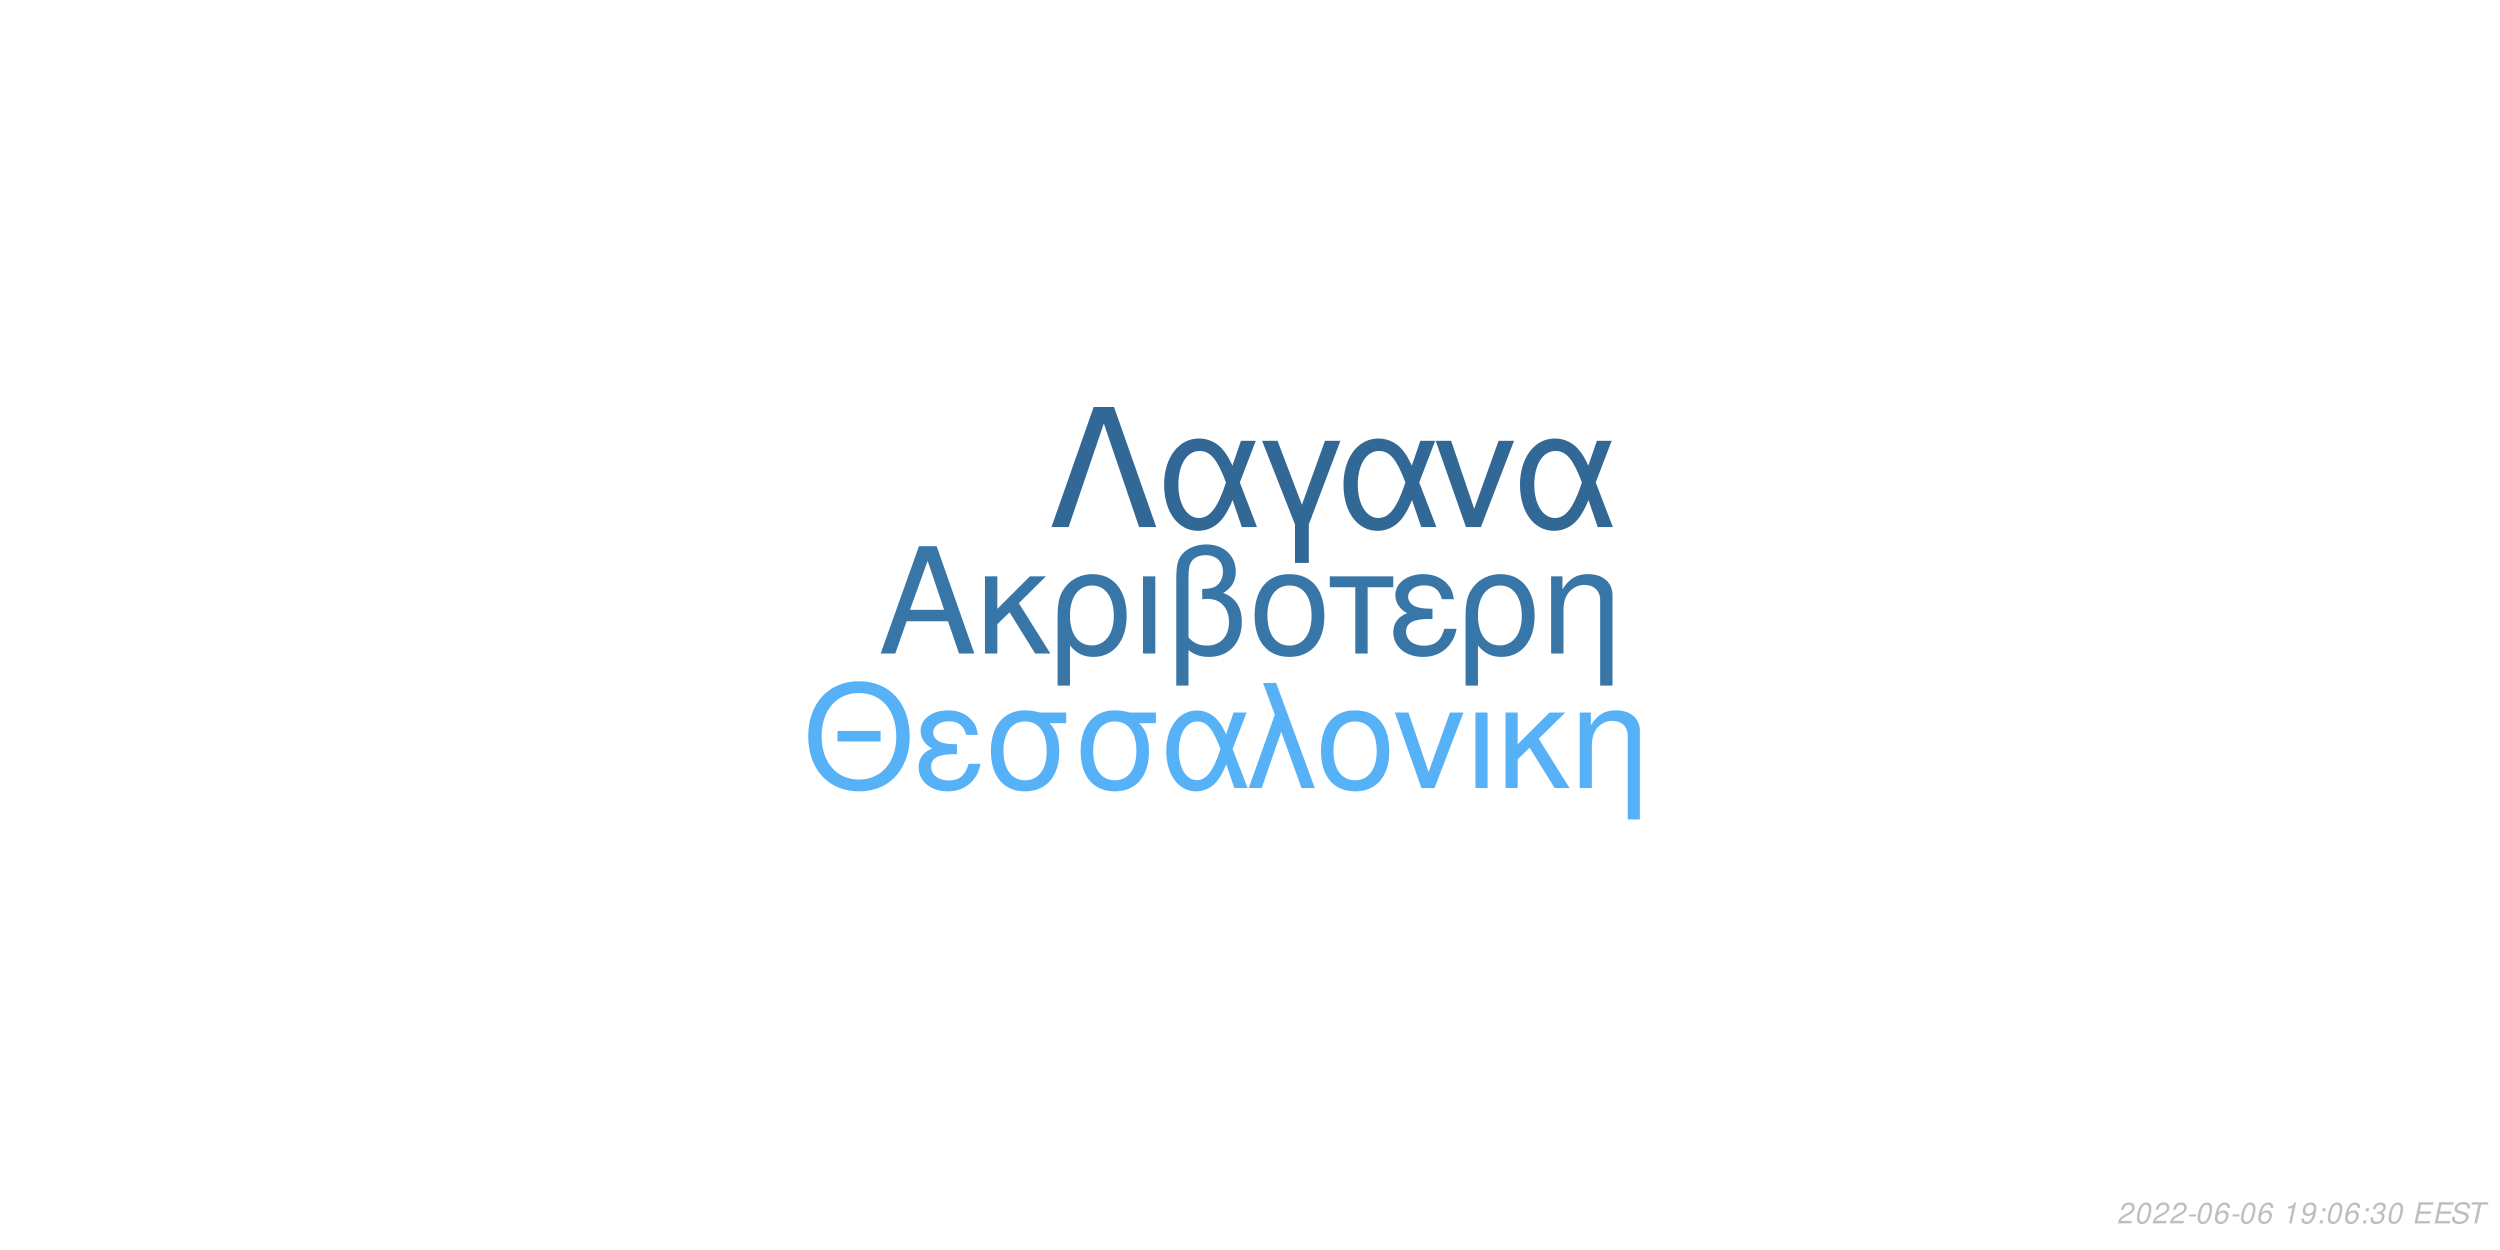
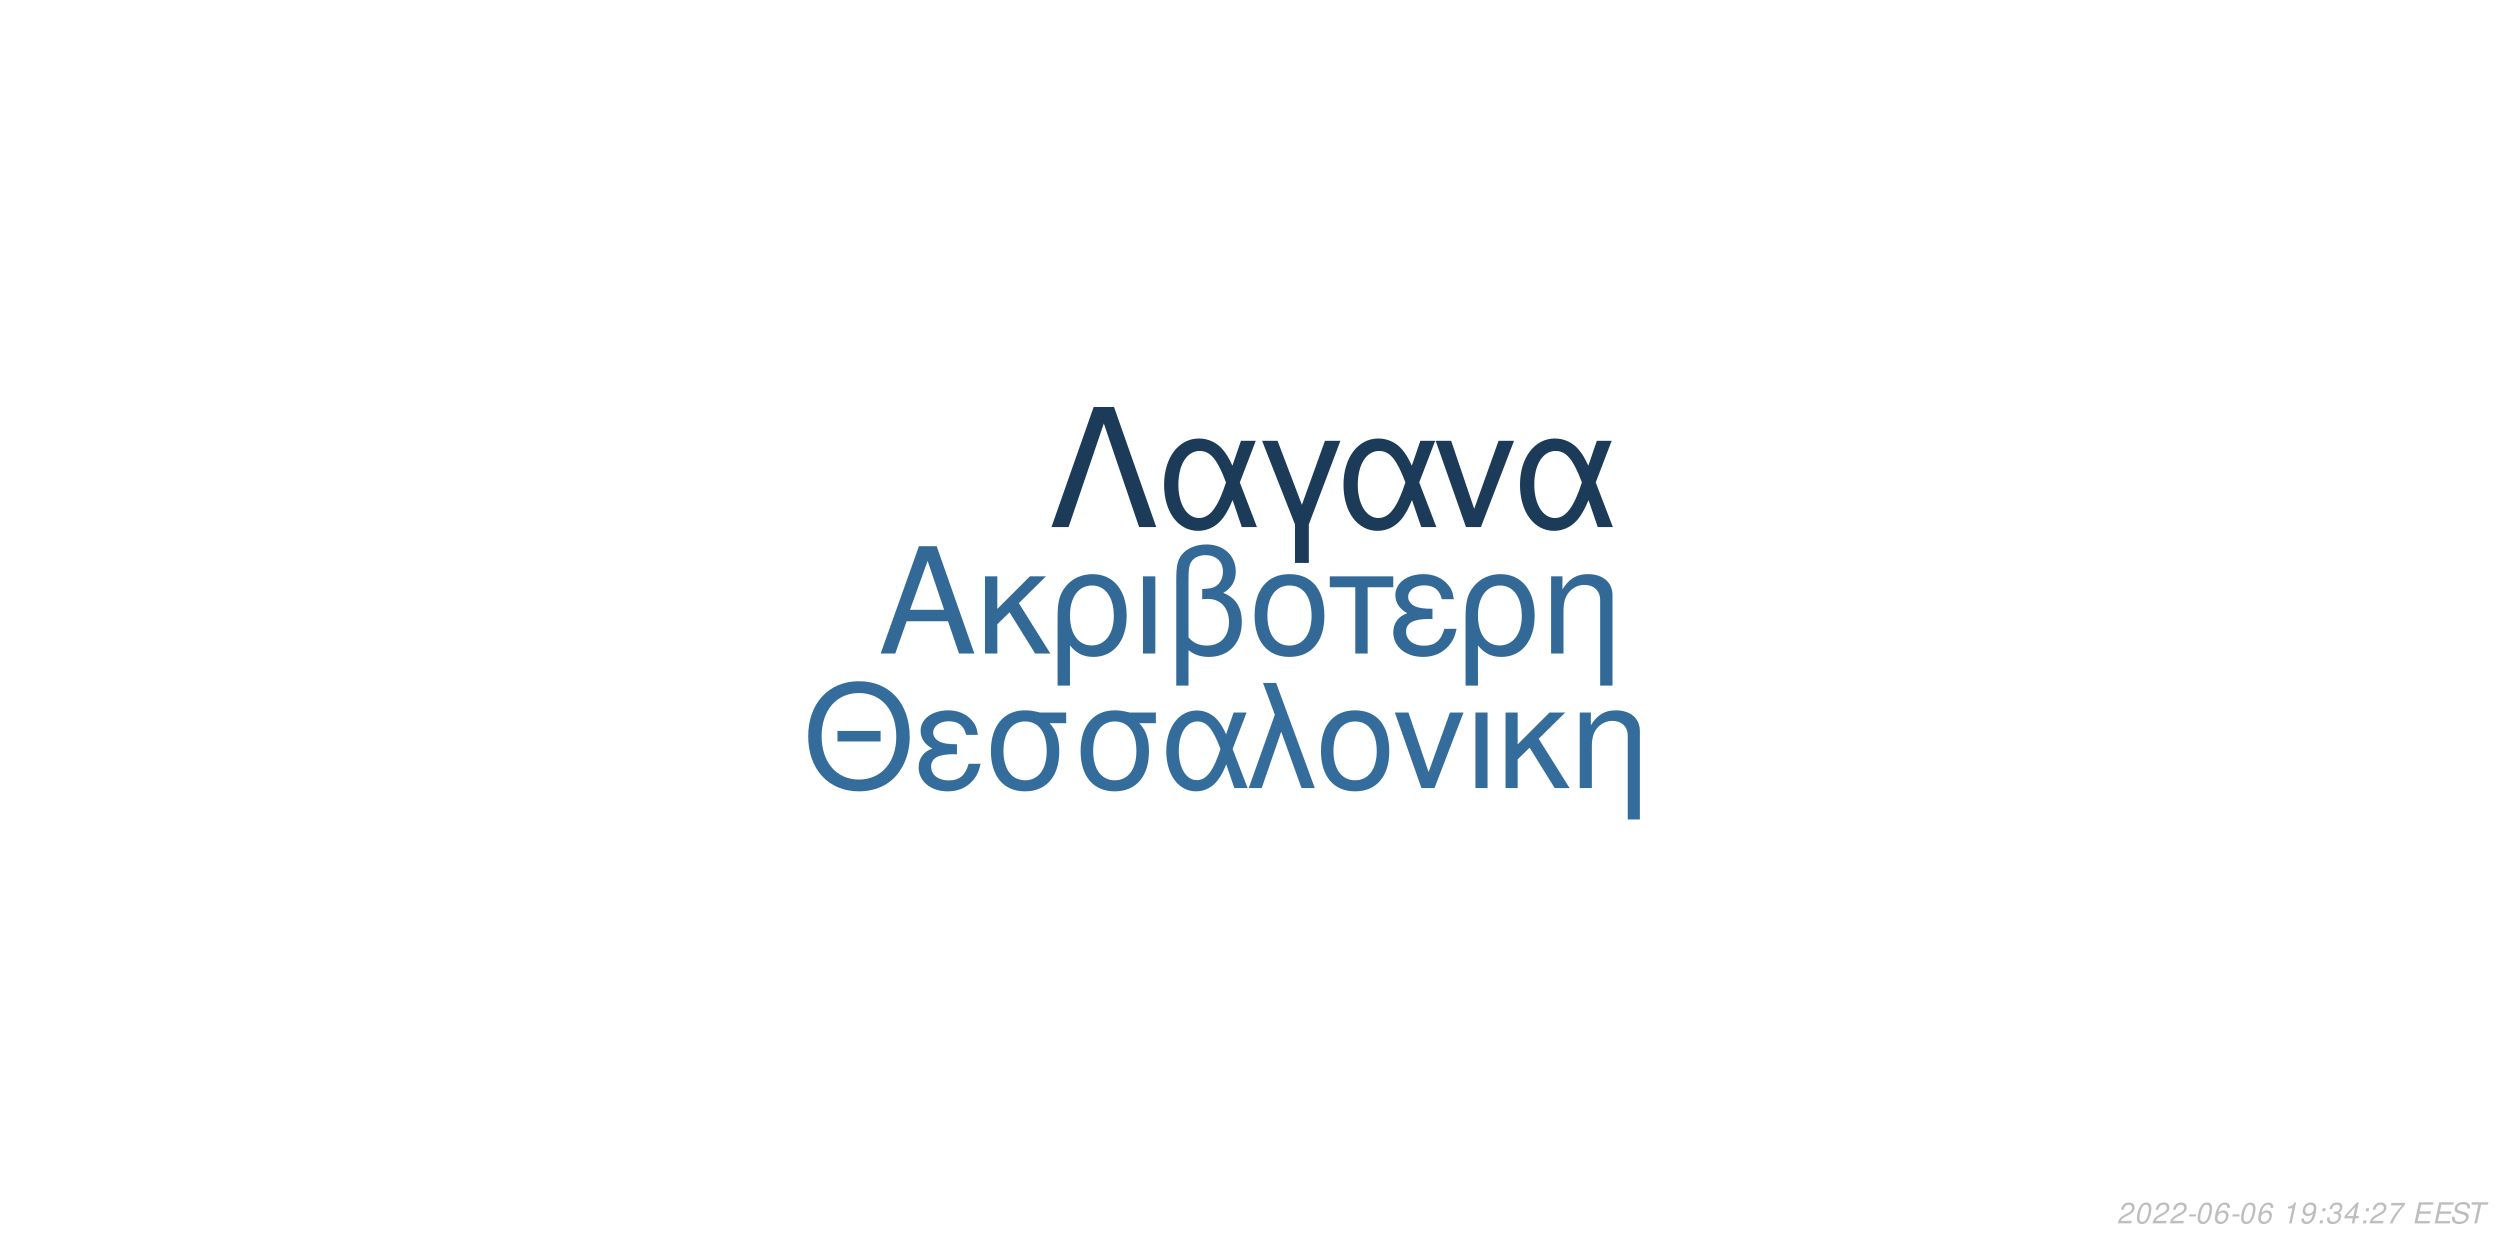
<svg xmlns="http://www.w3.org/2000/svg" xmlns:xlink="http://www.w3.org/1999/xlink" width="864pt" height="432pt" viewBox="0 0 864 432" version="1.1">
  <defs>
    <g>
      <symbol overflow="visible" id="glyph0-0">
        <path style="stroke:none;" d="" />
      </symbol>
      <symbol overflow="visible" id="glyph0-1">
        <path style="stroke:none;" d="M 24.125 -11.141 L 27.938 0 L 33.234 0 L 20.203 -37.094 L 14.094 -37.094 L 0.859 0 L 5.906 0 L 9.828 -11.141 Z M 22.797 -15.109 L 11 -15.109 L 17.094 -32.016 Z M 22.797 -15.109 " />
      </symbol>
      <symbol overflow="visible" id="glyph0-2">
        <path style="stroke:none;" d="M 7.172 -15.422 L 7.172 -26.672 L 2.906 -26.672 L 2.906 0 L 7.172 0 L 7.172 -10.125 L 11.406 -14.25 L 20.25 0 L 25.5 0 L 14.609 -17.406 L 23.969 -26.672 L 18.422 -26.672 Z M 7.172 -15.422 " />
      </symbol>
      <symbol overflow="visible" id="glyph0-3">
        <path style="stroke:none;" d="M 3 11.094 L 7.281 11.094 L 7.281 -2.797 C 9.516 -0.047 11.953 1.172 15.375 1.172 C 22.344 1.172 26.875 -4.422 26.875 -13.031 C 26.875 -21.891 22.297 -27.438 15.062 -27.438 C 11.297 -27.438 7.984 -25.906 5.797 -23.156 C 3.672 -20.516 3 -17.969 3 -12.359 Z M 14.906 -23.516 C 19.547 -23.516 22.438 -19.438 22.438 -12.922 C 22.438 -6.812 19.391 -2.797 14.812 -2.797 C 10.172 -2.797 7.281 -6.766 7.281 -13.125 C 7.281 -19.484 10.234 -23.516 14.906 -23.516 Z M 14.906 -23.516 " />
      </symbol>
      <symbol overflow="visible" id="glyph0-4">
        <path style="stroke:none;" d="M 3.516 0 L 7.781 0 L 7.781 -26.672 L 3.516 -26.672 Z M 3.516 0 " />
      </symbol>
      <symbol overflow="visible" id="glyph0-5">
        <path style="stroke:none;" d="M 4.016 11.094 L 8.25 11.094 L 8.25 -1.172 C 10.172 0.406 12.422 1.172 15.312 1.172 C 22.188 1.172 26.672 -3.609 26.672 -10.891 C 26.672 -15.984 24.578 -19.234 20.25 -20.969 C 23.109 -22.547 24.578 -25.031 24.578 -28.344 C 24.578 -33.844 20.406 -37.703 14.453 -37.703 C 10.938 -37.703 7.734 -36.391 6 -34.25 C 4.484 -32.422 4.016 -30.328 4.016 -25.391 Z M 8.25 -25.656 C 8.25 -29.359 8.5 -30.844 9.469 -32.062 C 10.375 -33.281 12.156 -34 14.094 -34 C 17.812 -34 20.156 -31.812 20.156 -28.297 C 20.156 -25.953 18.984 -23.812 17.297 -23.047 C 16.281 -22.547 15.469 -22.438 12.984 -22.297 L 12.984 -18.781 C 13.734 -18.828 14.344 -18.875 14.969 -18.875 C 19.344 -18.875 22.234 -15.719 22.234 -10.891 C 22.234 -5.906 19.281 -2.75 14.656 -2.75 C 11.953 -2.75 9.922 -3.609 8.25 -5.594 Z M 8.25 -25.656 " />
      </symbol>
      <symbol overflow="visible" id="glyph0-6">
        <path style="stroke:none;" d="M 14.094 -27.438 C 6.562 -27.438 2.094 -22.094 2.094 -13.125 C 2.094 -4.125 6.562 1.172 14.141 1.172 C 21.672 1.172 26.203 -4.172 26.203 -12.922 C 26.203 -22.188 21.828 -27.438 14.094 -27.438 Z M 14.141 -23.516 C 18.938 -23.516 21.781 -19.594 21.781 -12.984 C 21.781 -6.672 18.828 -2.75 14.141 -2.75 C 9.422 -2.75 6.516 -6.672 6.516 -13.125 C 6.516 -19.594 9.422 -23.516 14.141 -23.516 Z M 14.141 -23.516 " />
      </symbol>
      <symbol overflow="visible" id="glyph0-7">
        <path style="stroke:none;" d="M 7.891 0 L 12.156 0 L 12.156 -22.906 L 21.016 -22.906 L 21.016 -26.672 L -0.922 -26.672 L -0.922 -22.906 L 7.891 -22.906 Z M 7.891 0 " />
      </symbol>
      <symbol overflow="visible" id="glyph0-8">
        <path style="stroke:none;" d="M 14.562 -15.469 C 11.344 -15.469 9.562 -15.781 8.297 -16.438 C 6.922 -17.203 6.156 -18.328 6.156 -19.547 C 6.156 -21.891 8.453 -23.562 11.656 -23.562 C 15.062 -23.562 16.953 -22.094 17.812 -18.781 L 21.938 -18.781 C 21.578 -21.266 21.062 -22.5 19.797 -23.922 C 17.812 -26.203 14.906 -27.438 11.453 -27.438 C 5.797 -27.438 1.734 -24.375 1.734 -20.203 C 1.734 -17.609 3.156 -15.375 5.859 -13.938 C 2.797 -12.875 1.016 -10.484 1.016 -7.328 C 1.016 -2.391 5.297 1.172 11.25 1.172 C 14.969 1.172 17.906 -0.109 20.156 -2.641 C 21.578 -4.328 22.297 -5.797 22.906 -8.547 L 18.672 -8.547 C 17.5 -4.422 15.422 -2.703 11.609 -2.703 C 7.938 -2.703 5.438 -4.688 5.438 -7.578 C 5.438 -10.578 7.938 -11.953 13.484 -11.953 C 13.641 -11.953 14.094 -11.953 14.562 -11.906 Z M 14.562 -15.469 " />
      </symbol>
      <symbol overflow="visible" id="glyph0-9">
        <path style="stroke:none;" d="M 3.562 -26.672 L 3.562 0 L 7.844 0 L 7.844 -14.703 C 7.844 -17.906 8.5 -19.891 10.031 -21.531 C 11.406 -22.953 13.188 -23.719 15.062 -23.719 C 18.375 -23.719 20.516 -21.672 20.516 -18.469 L 20.516 11.094 L 24.781 11.094 L 24.781 -20.156 C 24.781 -24.578 21.469 -27.438 16.328 -27.438 C 12.359 -27.438 9.828 -25.906 7.484 -22.188 L 7.484 -26.672 Z M 3.562 -26.672 " />
      </symbol>
      <symbol overflow="visible" id="glyph1-0">
        <path style="stroke:none;" d="" />
      </symbol>
      <symbol overflow="visible" id="glyph1-1">
        <path style="stroke:none;" d="M 26.859 -19.734 L 11.953 -19.734 L 11.953 -16.094 L 26.859 -16.094 Z M 19.328 -36.922 C 8.922 -36.922 1.844 -29.25 1.844 -17.891 C 1.844 -6.484 8.875 1.141 19.391 1.141 C 23.812 1.141 27.703 -0.203 30.641 -2.688 C 34.578 -6.031 36.922 -11.656 36.922 -17.594 C 36.922 -29.297 30 -36.922 19.328 -36.922 Z M 19.328 -32.844 C 27.203 -32.844 32.281 -26.906 32.281 -17.688 C 32.281 -8.922 27.062 -2.938 19.391 -2.938 C 11.609 -2.938 6.484 -8.922 6.484 -17.891 C 6.484 -26.859 11.609 -32.844 19.328 -32.844 Z M 19.328 -32.844 " />
      </symbol>
      <symbol overflow="visible" id="glyph1-2">
        <path style="stroke:none;" d="M 14.25 -15.141 C 11.109 -15.141 9.375 -15.453 8.125 -16.094 C 6.781 -16.844 6.031 -17.938 6.031 -19.141 C 6.031 -21.422 8.266 -23.078 11.406 -23.078 C 14.75 -23.078 16.594 -21.625 17.438 -18.391 L 21.469 -18.391 C 21.125 -20.828 20.625 -22.031 19.391 -23.422 C 17.438 -25.656 14.594 -26.859 11.219 -26.859 C 5.688 -26.859 1.688 -23.875 1.688 -19.781 C 1.688 -17.234 3.094 -15.047 5.734 -13.656 C 2.734 -12.609 1 -10.266 1 -7.172 C 1 -2.344 5.188 1.141 11.016 1.141 C 14.656 1.141 17.547 -0.094 19.734 -2.594 C 21.125 -4.234 21.828 -5.688 22.422 -8.375 L 18.281 -8.375 C 17.141 -4.328 15.094 -2.641 11.359 -2.641 C 7.766 -2.641 5.328 -4.578 5.328 -7.422 C 5.328 -10.359 7.766 -11.703 13.203 -11.703 C 13.359 -11.703 13.797 -11.703 14.25 -11.656 Z M 14.25 -15.141 " />
      </symbol>
      <symbol overflow="visible" id="glyph1-3">
        <path style="stroke:none;" d="M 29 -26.109 L 19.938 -26.109 C 17.594 -26.703 16.438 -26.859 14.703 -26.859 C 7.469 -26.859 2.984 -21.469 2.984 -12.859 C 2.984 -4.031 7.375 1.141 14.797 1.141 C 22.172 1.141 26.609 -4.078 26.609 -12.656 C 26.609 -17.047 25.656 -19.828 23.266 -22.422 L 29 -22.422 Z M 14.797 -23.016 C 19.531 -23.016 22.266 -19.234 22.266 -12.75 C 22.266 -6.531 19.438 -2.688 14.797 -2.688 C 10.172 -2.688 7.328 -6.531 7.328 -12.859 C 7.328 -19.188 10.172 -23.016 14.797 -23.016 Z M 14.797 -23.016 " />
      </symbol>
      <symbol overflow="visible" id="glyph1-4">
        <path style="stroke:none;" d="M 29.344 -26.109 L 24.859 -26.109 L 22.266 -18.578 C 21.125 -21.031 20.484 -22.125 19.328 -23.469 C 17.547 -25.609 14.906 -26.812 12.156 -26.812 C 5.984 -26.812 1.594 -20.984 1.594 -12.812 C 1.594 -4.578 5.828 1.141 11.906 1.141 C 14.953 1.141 17.734 -0.344 19.625 -3.047 C 20.672 -4.531 21.281 -5.688 22.328 -8.172 L 25.109 0 L 29.703 0 L 24.516 -13.5 Z M 20.328 -13.5 C 17.891 -5.922 15.453 -2.734 12.156 -2.734 C 8.516 -2.734 5.922 -6.922 5.922 -12.812 C 5.922 -18.938 8.516 -23.016 12.359 -23.016 C 15.594 -23.016 17.688 -20.531 20.328 -13.5 Z M 20.328 -13.5 " />
      </symbol>
      <symbol overflow="visible" id="glyph1-5">
        <path style="stroke:none;" d="M 1.094 0 L 5.578 0 L 12.312 -19.484 L 19.328 0 L 23.922 0 L 10.562 -36.328 L 6.031 -36.328 L 10.109 -25.359 Z M 1.094 0 " />
      </symbol>
      <symbol overflow="visible" id="glyph1-6">
        <path style="stroke:none;" d="M 13.797 -26.859 C 6.422 -26.859 2.047 -21.625 2.047 -12.859 C 2.047 -4.031 6.422 1.141 13.859 1.141 C 21.234 1.141 25.656 -4.078 25.656 -12.656 C 25.656 -21.719 21.375 -26.859 13.797 -26.859 Z M 13.859 -23.016 C 18.531 -23.016 21.328 -19.188 21.328 -12.703 C 21.328 -6.531 18.438 -2.688 13.859 -2.688 C 9.219 -2.688 6.375 -6.531 6.375 -12.859 C 6.375 -19.188 9.219 -23.016 13.859 -23.016 Z M 13.859 -23.016 " />
      </symbol>
      <symbol overflow="visible" id="glyph1-7">
        <path style="stroke:none;" d="M 14.297 0 L 24.312 -26.109 L 19.625 -26.109 L 12.25 -5.531 L 5.281 -26.109 L 0.594 -26.109 L 9.766 0 Z M 14.297 0 " />
      </symbol>
      <symbol overflow="visible" id="glyph1-8">
        <path style="stroke:none;" d="M 3.438 0 L 7.625 0 L 7.625 -26.109 L 3.438 -26.109 Z M 3.438 0 " />
      </symbol>
      <symbol overflow="visible" id="glyph1-9">
        <path style="stroke:none;" d="M 7.031 -15.094 L 7.031 -26.109 L 2.844 -26.109 L 2.844 0 L 7.031 0 L 7.031 -9.922 L 11.156 -13.953 L 19.828 0 L 24.969 0 L 14.297 -17.047 L 23.469 -26.109 L 18.031 -26.109 Z M 7.031 -15.094 " />
      </symbol>
      <symbol overflow="visible" id="glyph1-10">
        <path style="stroke:none;" d="M 3.484 -26.109 L 3.484 0 L 7.672 0 L 7.672 -14.406 C 7.672 -17.547 8.328 -19.484 9.812 -21.078 C 11.156 -22.469 12.906 -23.219 14.75 -23.219 C 17.984 -23.219 20.078 -21.234 20.078 -18.094 L 20.078 10.859 L 24.266 10.859 L 24.266 -19.734 C 24.266 -24.062 21.031 -26.859 16 -26.859 C 12.109 -26.859 9.609 -25.359 7.328 -21.719 L 7.328 -26.109 Z M 3.484 -26.109 " />
      </symbol>
      <symbol overflow="visible" id="glyph2-0">
        <path style="stroke:none;" d="" />
      </symbol>
      <symbol overflow="visible" id="glyph2-1">
        <path style="stroke:none;" d="M 22.531 -41.484 L 15.484 -41.484 L 0.906 0 L 6.828 0 L 19 -35.797 L 31.188 0 L 37.109 0 Z M 22.531 -41.484 " />
      </symbol>
      <symbol overflow="visible" id="glyph2-2">
        <path style="stroke:none;" d="M 33.516 -29.812 L 28.391 -29.812 L 25.438 -21.219 C 24.125 -24.016 23.391 -25.266 22.078 -26.797 C 20.031 -29.25 17.016 -30.609 13.891 -30.609 C 6.828 -30.609 1.828 -23.953 1.828 -14.625 C 1.828 -5.234 6.656 1.312 13.594 1.312 C 17.078 1.312 20.266 -0.391 22.422 -3.469 C 23.609 -5.172 24.297 -6.484 25.5 -9.328 L 28.688 0 L 33.922 0 L 28 -15.422 Z M 23.219 -15.422 C 20.422 -6.766 17.641 -3.125 13.891 -3.125 C 9.734 -3.125 6.766 -7.906 6.766 -14.625 C 6.766 -21.625 9.734 -26.297 14.109 -26.297 C 17.812 -26.297 20.203 -23.453 23.219 -15.422 Z M 23.219 -15.422 " />
      </symbol>
      <symbol overflow="visible" id="glyph2-3">
        <path style="stroke:none;" d="M 12.062 12.406 L 16.844 12.406 L 16.844 -0.906 L 27.766 -29.812 L 22.422 -29.812 L 14.453 -7.688 L 6.031 -29.812 L 0.688 -29.812 L 12.062 -0.906 Z M 12.062 12.406 " />
      </symbol>
      <symbol overflow="visible" id="glyph2-4">
        <path style="stroke:none;" d="M 16.328 0 L 27.766 -29.812 L 22.422 -29.812 L 14 -6.312 L 6.031 -29.812 L 0.688 -29.812 L 11.156 0 Z M 16.328 0 " />
      </symbol>
      <symbol overflow="visible" id="glyph3-0">
        <path style="stroke:none;" d="" />
      </symbol>
      <symbol overflow="visible" id="glyph3-1">
        <path style="stroke:none;" d="M 5.234 -0.875 L 1.469 -0.875 C 1.641 -1.375 2.203 -1.891 3.109 -2.344 L 4.234 -2.938 C 5.562 -3.625 6.219 -4.469 6.219 -5.484 C 6.219 -5.938 6.062 -6.359 5.797 -6.656 C 5.469 -7.047 4.984 -7.234 4.312 -7.234 C 2.766 -7.234 1.891 -6.453 1.484 -4.734 L 2.375 -4.734 C 2.484 -5.188 2.609 -5.484 2.797 -5.75 C 3.094 -6.203 3.609 -6.453 4.188 -6.453 C 4.891 -6.453 5.344 -6.031 5.344 -5.375 C 5.344 -4.703 4.859 -4.094 4.016 -3.656 L 2.984 -3.125 C 1.234 -2.188 0.797 -1.656 0.344 -0.016 L 5.047 -0.016 Z M 5.234 -0.875 " />
      </symbol>
      <symbol overflow="visible" id="glyph3-2">
        <path style="stroke:none;" d="M 4.203 -7.234 C 3.375 -7.234 2.688 -6.812 2.125 -5.984 C 1.484 -5.047 0.984 -3.188 0.984 -1.734 C 0.984 -1.109 1.172 -0.562 1.484 -0.266 C 1.797 0.047 2.281 0.234 2.766 0.234 C 3.625 0.234 4.281 -0.156 4.859 -1.016 C 5.516 -1.953 6 -3.797 6 -5.266 C 6 -6.5 5.328 -7.234 4.203 -7.234 Z M 4.094 -6.453 C 4.734 -6.453 5.125 -5.984 5.125 -5.156 C 5.125 -4.203 4.781 -2.625 4.406 -1.812 C 3.984 -0.938 3.516 -0.547 2.875 -0.547 C 2.25 -0.547 1.875 -1.031 1.875 -1.828 C 1.875 -2.797 2.203 -4.344 2.594 -5.203 C 2.984 -6.047 3.453 -6.453 4.094 -6.453 Z M 4.094 -6.453 " />
      </symbol>
      <symbol overflow="visible" id="glyph3-3">
        <path style="stroke:none;" d="M 3.516 -3.125 L 1.125 -3.125 L 0.969 -2.406 L 3.359 -2.406 Z M 3.516 -3.125 " />
      </symbol>
      <symbol overflow="visible" id="glyph3-4">
        <path style="stroke:none;" d="M 6.125 -5.344 L 6.141 -5.625 C 6.141 -6.609 5.453 -7.234 4.391 -7.234 C 3.438 -7.234 2.641 -6.719 2.016 -5.703 C 1.422 -4.781 0.938 -2.953 0.938 -1.688 C 0.938 -0.516 1.688 0.234 2.859 0.234 C 3.703 0.234 4.438 -0.156 5 -0.875 C 5.406 -1.422 5.672 -2.156 5.672 -2.766 C 5.672 -3.812 4.969 -4.5 3.906 -4.5 C 3.234 -4.5 2.672 -4.234 2.094 -3.625 C 2.406 -5.375 3.234 -6.453 4.25 -6.453 C 4.703 -6.453 5.062 -6.234 5.172 -5.844 C 5.203 -5.719 5.234 -5.578 5.25 -5.344 Z M 3.656 -3.734 C 4.344 -3.734 4.797 -3.281 4.797 -2.625 C 4.797 -1.469 3.984 -0.547 2.984 -0.547 C 2.297 -0.547 1.812 -1.047 1.812 -1.766 C 1.812 -2.859 2.625 -3.734 3.656 -3.734 Z M 3.656 -3.734 " />
      </symbol>
      <symbol overflow="visible" id="glyph3-5">
        <path style="stroke:none;" d="" />
      </symbol>
      <symbol overflow="visible" id="glyph3-6">
        <path style="stroke:none;" d="M 3.703 -5.188 L 2.594 0 L 3.469 0 L 5.016 -7.234 L 4.438 -7.234 C 3.906 -6.156 3.688 -6.016 2.234 -5.812 L 2.109 -5.188 Z M 3.703 -5.188 " />
      </symbol>
      <symbol overflow="visible" id="glyph3-7">
        <path style="stroke:none;" d="M 0.844 -1.656 C 0.844 -1.547 0.844 -1.438 0.844 -1.375 C 0.844 -0.406 1.531 0.234 2.578 0.234 C 3.203 0.234 3.766 0.016 4.297 -0.438 C 4.938 -1 5.312 -1.656 5.594 -2.719 C 5.844 -3.672 6.016 -4.766 6.016 -5.375 C 6.016 -5.844 5.844 -6.328 5.547 -6.656 C 5.203 -7.031 4.703 -7.234 4.062 -7.234 C 2.516 -7.234 1.297 -5.938 1.297 -4.266 C 1.297 -3.203 1.984 -2.547 3.047 -2.547 C 3.484 -2.547 3.953 -2.672 4.281 -2.891 C 4.406 -2.984 4.547 -3.078 4.828 -3.344 C 4.438 -1.484 3.703 -0.547 2.703 -0.547 C 2.109 -0.547 1.719 -0.938 1.719 -1.547 L 1.719 -1.656 Z M 3.953 -6.453 C 4.625 -6.453 5.141 -5.953 5.141 -5.281 C 5.141 -4.188 4.312 -3.312 3.297 -3.312 C 2.594 -3.312 2.172 -3.734 2.172 -4.453 C 2.172 -5.562 2.984 -6.453 3.953 -6.453 Z M 3.953 -6.453 " />
      </symbol>
      <symbol overflow="visible" id="glyph3-8">
        <path style="stroke:none;" d="M 2.359 -1.031 L 1.312 -1.031 L 1.094 0 L 2.141 0 Z M 3.266 -5.234 L 2.219 -5.234 L 2 -4.203 L 3.047 -4.203 Z M 3.266 -5.234 " />
      </symbol>
      <symbol overflow="visible" id="glyph3-9">
        <path style="stroke:none;" d="M 2.922 -3.312 C 3.125 -3.344 3.234 -3.344 3.375 -3.344 C 4.203 -3.344 4.688 -3 4.688 -2.406 C 4.688 -1.312 3.906 -0.547 2.781 -0.547 C 2.047 -0.547 1.594 -0.938 1.594 -1.562 C 1.594 -1.719 1.609 -1.844 1.656 -2.094 L 0.766 -2.094 C 0.734 -1.797 0.719 -1.641 0.719 -1.469 C 0.719 -0.375 1.406 0.234 2.641 0.234 C 3.547 0.234 4.297 -0.078 4.812 -0.656 C 5.266 -1.156 5.562 -1.875 5.562 -2.547 C 5.562 -3.125 5.344 -3.453 4.797 -3.734 C 5.641 -4.234 6.016 -4.844 6.016 -5.734 C 6.016 -6.656 5.312 -7.234 4.203 -7.234 C 3.375 -7.234 2.672 -6.938 2.188 -6.375 C 1.891 -6.031 1.703 -5.641 1.516 -4.906 L 2.391 -4.906 C 2.5 -5.359 2.594 -5.594 2.734 -5.812 C 3.047 -6.234 3.516 -6.453 4.078 -6.453 C 4.734 -6.453 5.141 -6.125 5.141 -5.578 C 5.141 -5.188 5.016 -4.797 4.797 -4.547 C 4.516 -4.234 4 -4.062 3.266 -4.062 L 3.078 -4.062 Z M 2.922 -3.312 " />
      </symbol>
      <symbol overflow="visible" id="glyph3-10">
+         <path style="stroke:none;" d="M 3.625 -1.75 L 3.266 0 L 4.141 0 L 4.516 -1.75 L 5.562 -1.75 L 5.734 -2.531 L 4.688 -2.531 L 5.688 -7.234 L 5.016 -7.234 L 0.844 -2.672 L 0.641 -1.75 Z M 3.797 -2.531 L 1.594 -2.531 L 4.469 -5.703 Z M 3.797 -2.531 " />
+       </symbol>
+       <symbol overflow="visible" id="glyph3-11">
+         <path style="stroke:none;" d="M 6.703 -7.094 L 1.953 -7.094 L 1.766 -6.219 L 5.594 -6.219 C 3.344 -3.688 2.266 -2.109 1.375 0 L 2.344 0 C 3.031 -1.906 4.828 -4.594 6.547 -6.281 Z M 6.703 -7.094 " />
+       </symbol>
+       <symbol overflow="visible" id="glyph3-12">
        <path style="stroke:none;" d="M 2.547 -3.312 L 6.5 -3.312 L 6.688 -4.141 L 2.719 -4.141 L 3.219 -6.469 L 7.344 -6.469 L 7.516 -7.297 L 2.453 -7.297 L 0.906 0 L 6.125 0 L 6.297 -0.812 L 2.016 -0.812 Z M 2.547 -3.312 " />
      </symbol>
-       <symbol overflow="visible" id="glyph3-11">
+       <symbol overflow="visible" id="glyph3-13">
        <path style="stroke:none;" d="M 7.062 -5.156 C 7.125 -5.438 7.141 -5.562 7.141 -5.703 C 7.141 -6.156 6.938 -6.594 6.594 -6.891 C 6.188 -7.25 5.656 -7.406 4.875 -7.406 C 3.844 -7.406 3.047 -7.125 2.5 -6.562 C 2.094 -6.141 1.781 -5.438 1.781 -4.922 C 1.781 -4.297 2.219 -3.766 2.891 -3.562 L 4.594 -3.094 C 5.406 -2.859 5.734 -2.578 5.734 -2.094 C 5.734 -1.781 5.547 -1.406 5.266 -1.141 C 4.844 -0.766 4.266 -0.578 3.453 -0.578 C 2.328 -0.578 1.812 -0.984 1.812 -1.906 C 1.812 -2.047 1.812 -2.125 1.844 -2.312 L 0.984 -2.312 C 0.906 -2.062 0.891 -1.906 0.891 -1.688 C 0.891 -0.484 1.797 0.234 3.297 0.234 C 4.359 0.234 5.234 -0.062 5.812 -0.609 C 6.344 -1.078 6.688 -1.797 6.688 -2.375 C 6.688 -2.641 6.609 -2.906 6.453 -3.156 C 6.234 -3.5 5.938 -3.703 5.469 -3.828 L 3.75 -4.312 C 2.984 -4.547 2.734 -4.734 2.734 -5.188 C 2.734 -5.547 2.875 -5.844 3.188 -6.109 C 3.547 -6.438 4.031 -6.594 4.703 -6.594 C 5.266 -6.594 5.688 -6.484 5.906 -6.297 C 6.094 -6.125 6.219 -5.797 6.219 -5.516 C 6.219 -5.422 6.203 -5.344 6.188 -5.156 Z M 7.062 -5.156 " />
      </symbol>
-       <symbol overflow="visible" id="glyph3-12">
+       <symbol overflow="visible" id="glyph3-14">
        <path style="stroke:none;" d="M 4.938 -6.469 L 7.312 -6.469 L 7.484 -7.297 L 1.75 -7.297 L 1.578 -6.469 L 3.984 -6.469 L 2.609 0 L 3.547 0 Z M 4.938 -6.469 " />
      </symbol>
    </g>
  </defs>
  <g id="surface1">
    <rect x="0" y="0" width="864" height="432" style="fill:rgb(100%,100%,100%);fill-opacity:1;stroke:none;" />
-     <g style="fill:rgb(22.353%,46.275%,65.882%);fill-opacity:1;">
+     <g style="fill:rgb(19.608%,41.176%,58.824%);fill-opacity:1;">
      <use xlink:href="#glyph0-1" x="303.5" y="225.861" />
      <use xlink:href="#glyph0-2" x="337.5" y="225.861" />
      <use xlink:href="#glyph0-3" x="362.5" y="225.861" />
      <use xlink:href="#glyph0-4" x="391.5" y="225.861" />
      <use xlink:href="#glyph0-5" x="402.5" y="225.861" />
      <use xlink:href="#glyph0-6" x="431.5" y="225.861" />
      <use xlink:href="#glyph0-7" x="460.5" y="225.861" />
      <use xlink:href="#glyph0-8" x="480.5" y="225.861" />
      <use xlink:href="#glyph0-3" x="503.5" y="225.861" />
      <use xlink:href="#glyph0-9" x="532.5" y="225.861" />
    </g>
-     <g style="fill:rgb(33.725%,69.412%,96.863%);fill-opacity:1;">
+     <g style="fill:rgb(20.392%,42.745%,61.176%);fill-opacity:1;">
      <use xlink:href="#glyph1-1" x="277.473" y="272.354" />
      <use xlink:href="#glyph1-2" x="316.473" y="272.354" />
      <use xlink:href="#glyph1-3" x="339.473" y="272.354" />
      <use xlink:href="#glyph1-3" x="370.473" y="272.354" />
      <use xlink:href="#glyph1-4" x="401.473" y="272.354" />
      <use xlink:href="#glyph1-5" x="430.473" y="272.354" />
      <use xlink:href="#glyph1-6" x="454.473" y="272.354" />
      <use xlink:href="#glyph1-7" x="481.473" y="272.354" />
      <use xlink:href="#glyph1-8" x="506.473" y="272.354" />
      <use xlink:href="#glyph1-9" x="517.473" y="272.354" />
      <use xlink:href="#glyph1-10" x="542.473" y="272.354" />
    </g>
-     <g style="fill:rgb(19.608%,40.784%,58.431%);fill-opacity:1;">
+     <g style="fill:rgb(10.588%,23.137%,34.902%);fill-opacity:1;">
      <use xlink:href="#glyph2-1" x="362.484" y="182.152" />
      <use xlink:href="#glyph2-2" x="400.484" y="182.152" />
      <use xlink:href="#glyph2-3" x="435.484" y="182.152" />
      <use xlink:href="#glyph2-2" x="462.484" y="182.152" />
      <use xlink:href="#glyph2-4" x="495.484" y="182.152" />
      <use xlink:href="#glyph2-2" x="523.484" y="182.152" />
    </g>
    <g style="fill:rgb(74.51%,74.51%,74.51%);fill-opacity:1;">
      <use xlink:href="#glyph3-1" x="731.52" y="422.81" />
      <use xlink:href="#glyph3-2" x="737.52" y="422.81" />
      <use xlink:href="#glyph3-1" x="743.52" y="422.81" />
      <use xlink:href="#glyph3-1" x="749.52" y="422.81" />
      <use xlink:href="#glyph3-3" x="755.52" y="422.81" />
      <use xlink:href="#glyph3-2" x="758.52" y="422.81" />
      <use xlink:href="#glyph3-4" x="764.52" y="422.81" />
      <use xlink:href="#glyph3-3" x="770.52" y="422.81" />
      <use xlink:href="#glyph3-2" x="773.52" y="422.81" />
      <use xlink:href="#glyph3-4" x="779.52" y="422.81" />
      <use xlink:href="#glyph3-5" x="785.52" y="422.81" />
      <use xlink:href="#glyph3-6" x="788.52" y="422.81" />
      <use xlink:href="#glyph3-7" x="794.52" y="422.81" />
      <use xlink:href="#glyph3-8" x="800.52" y="422.81" />
-       <use xlink:href="#glyph3-2" x="803.52" y="422.81" />
-       <use xlink:href="#glyph3-4" x="809.52" y="422.81" />
+       <use xlink:href="#glyph3-9" x="803.52" y="422.81" />
+       <use xlink:href="#glyph3-10" x="809.52" y="422.81" />
      <use xlink:href="#glyph3-8" x="815.52" y="422.81" />
-       <use xlink:href="#glyph3-9" x="818.52" y="422.81" />
-       <use xlink:href="#glyph3-2" x="824.52" y="422.81" />
+       <use xlink:href="#glyph3-1" x="818.52" y="422.81" />
+       <use xlink:href="#glyph3-11" x="824.52" y="422.81" />
      <use xlink:href="#glyph3-5" x="830.52" y="422.81" />
-       <use xlink:href="#glyph3-10" x="833.52" y="422.81" />
-       <use xlink:href="#glyph3-10" x="840.52" y="422.81" />
-       <use xlink:href="#glyph3-11" x="846.52" y="422.81" />
-       <use xlink:href="#glyph3-12" x="852.52" y="422.81" />
+       <use xlink:href="#glyph3-12" x="833.52" y="422.81" />
+       <use xlink:href="#glyph3-12" x="840.52" y="422.81" />
+       <use xlink:href="#glyph3-13" x="846.52" y="422.81" />
+       <use xlink:href="#glyph3-14" x="852.52" y="422.81" />
    </g>
  </g>
</svg>
